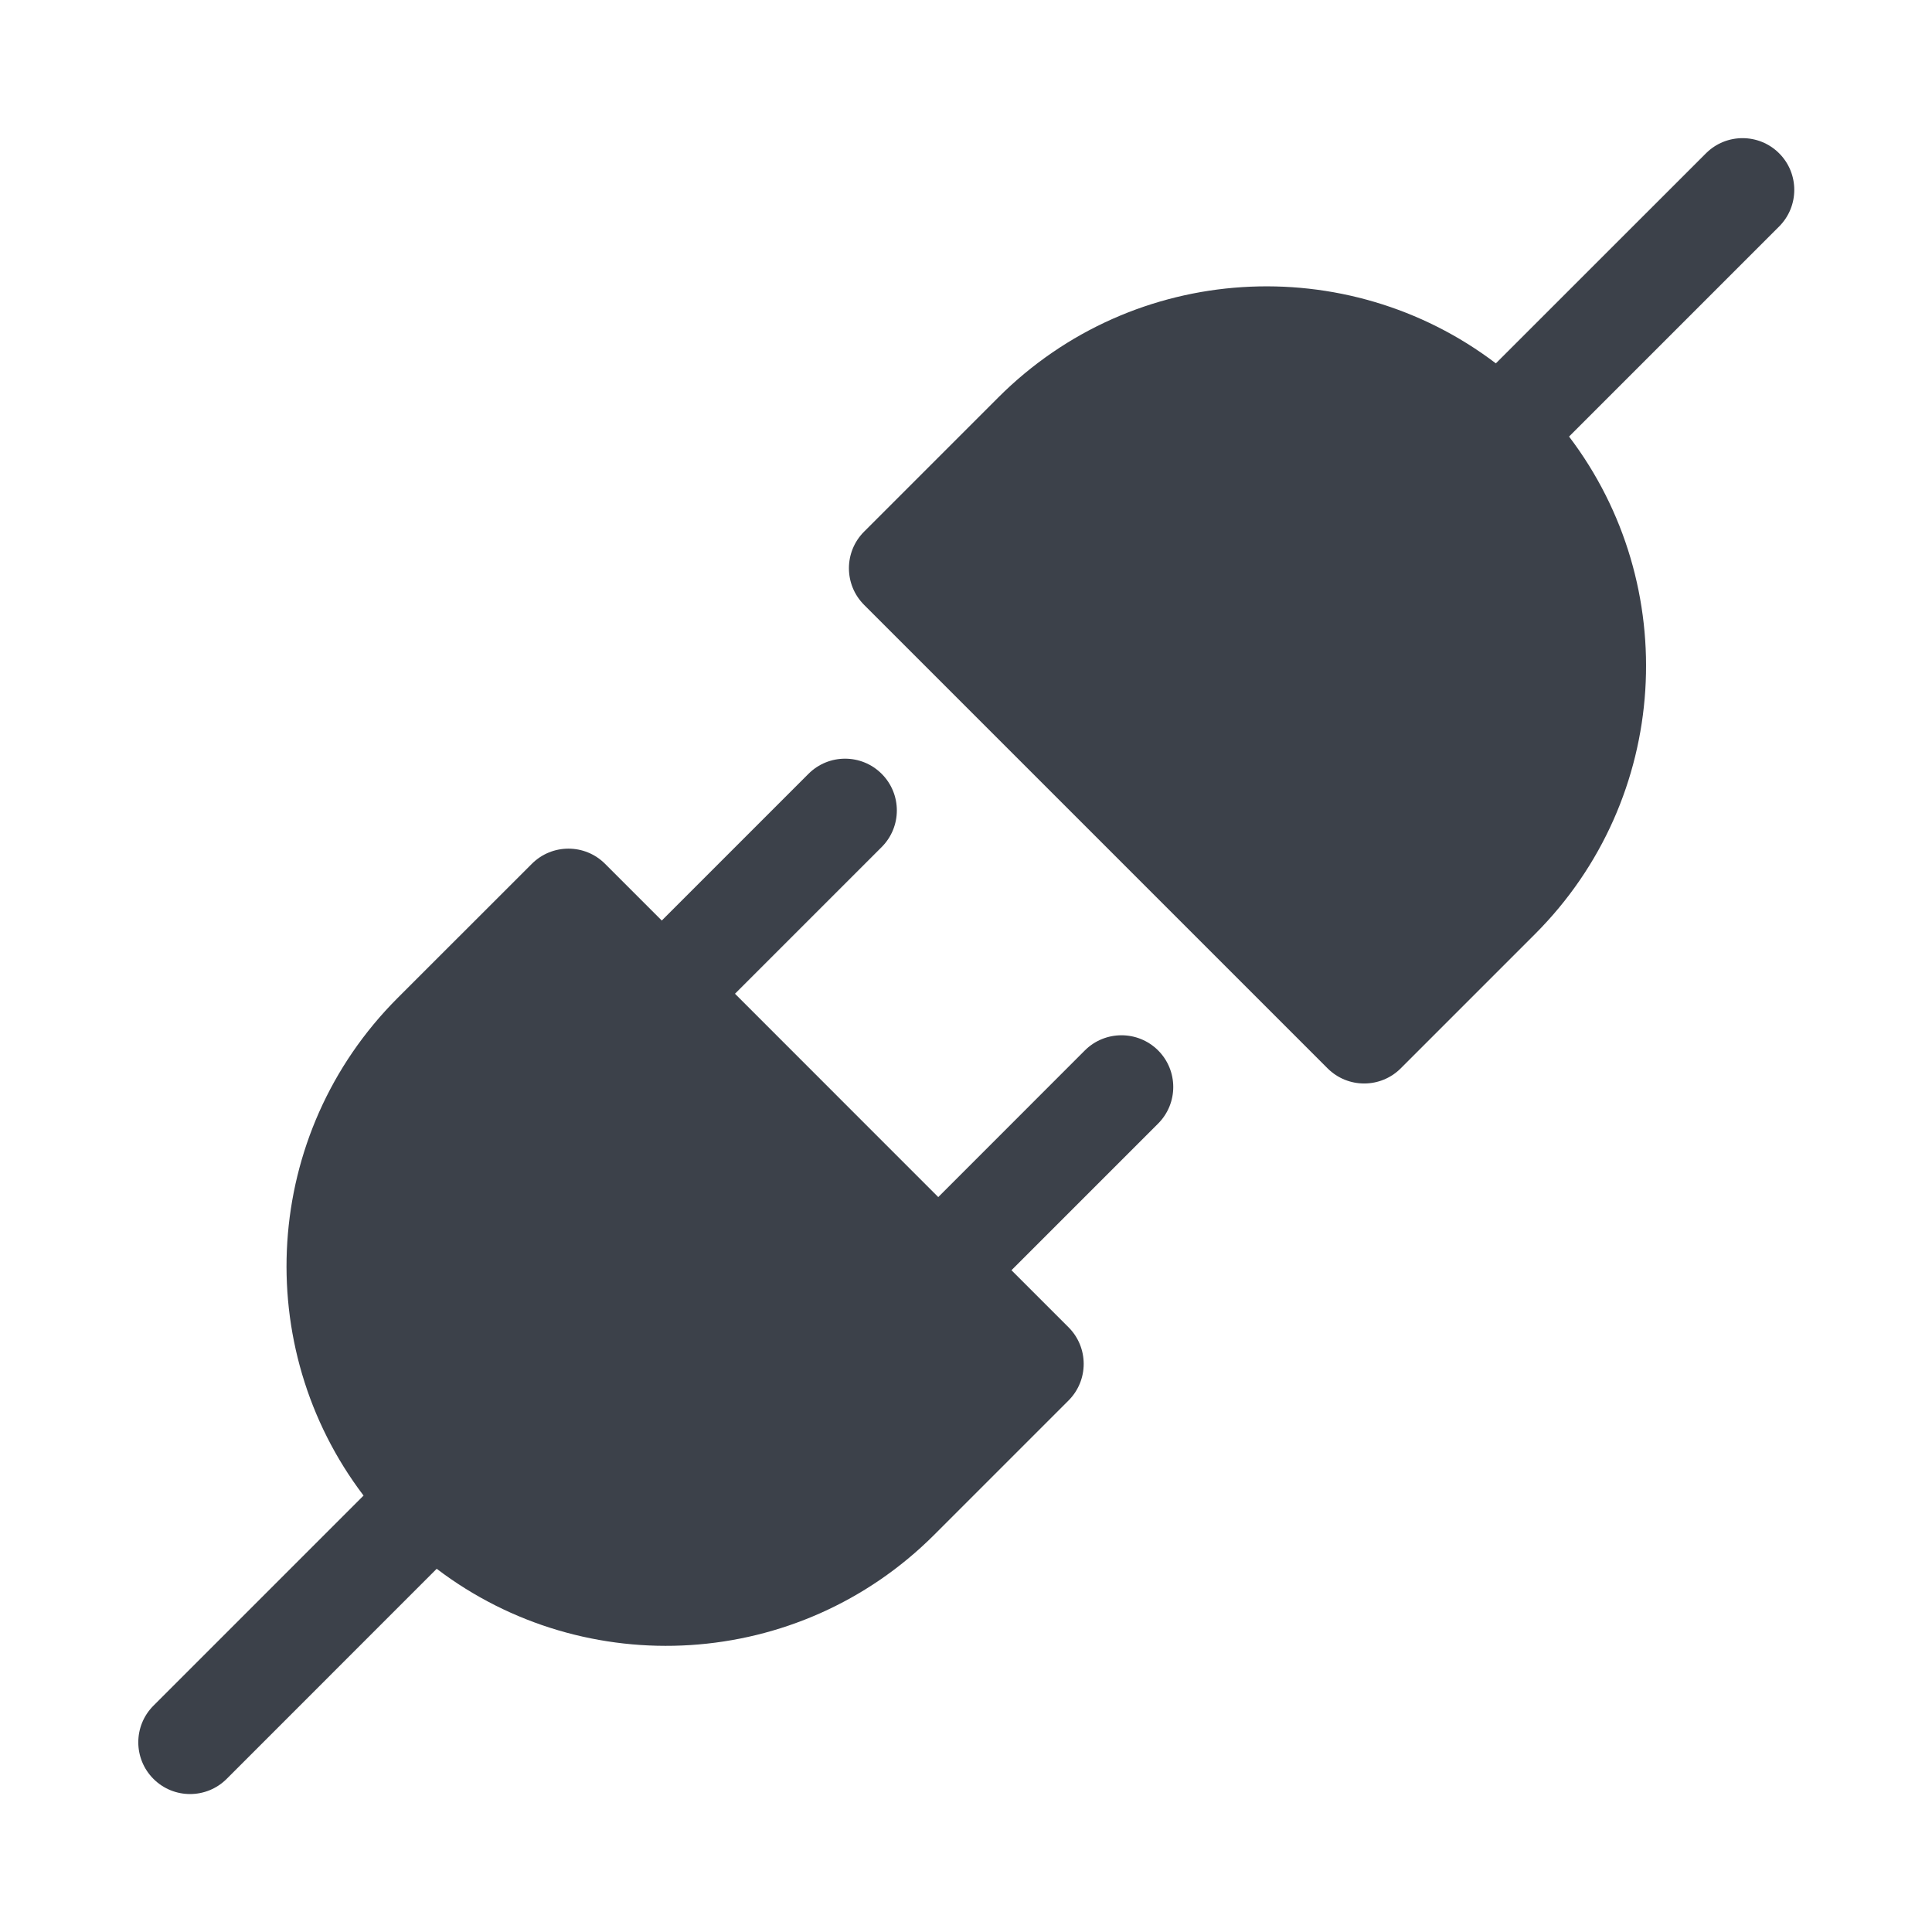
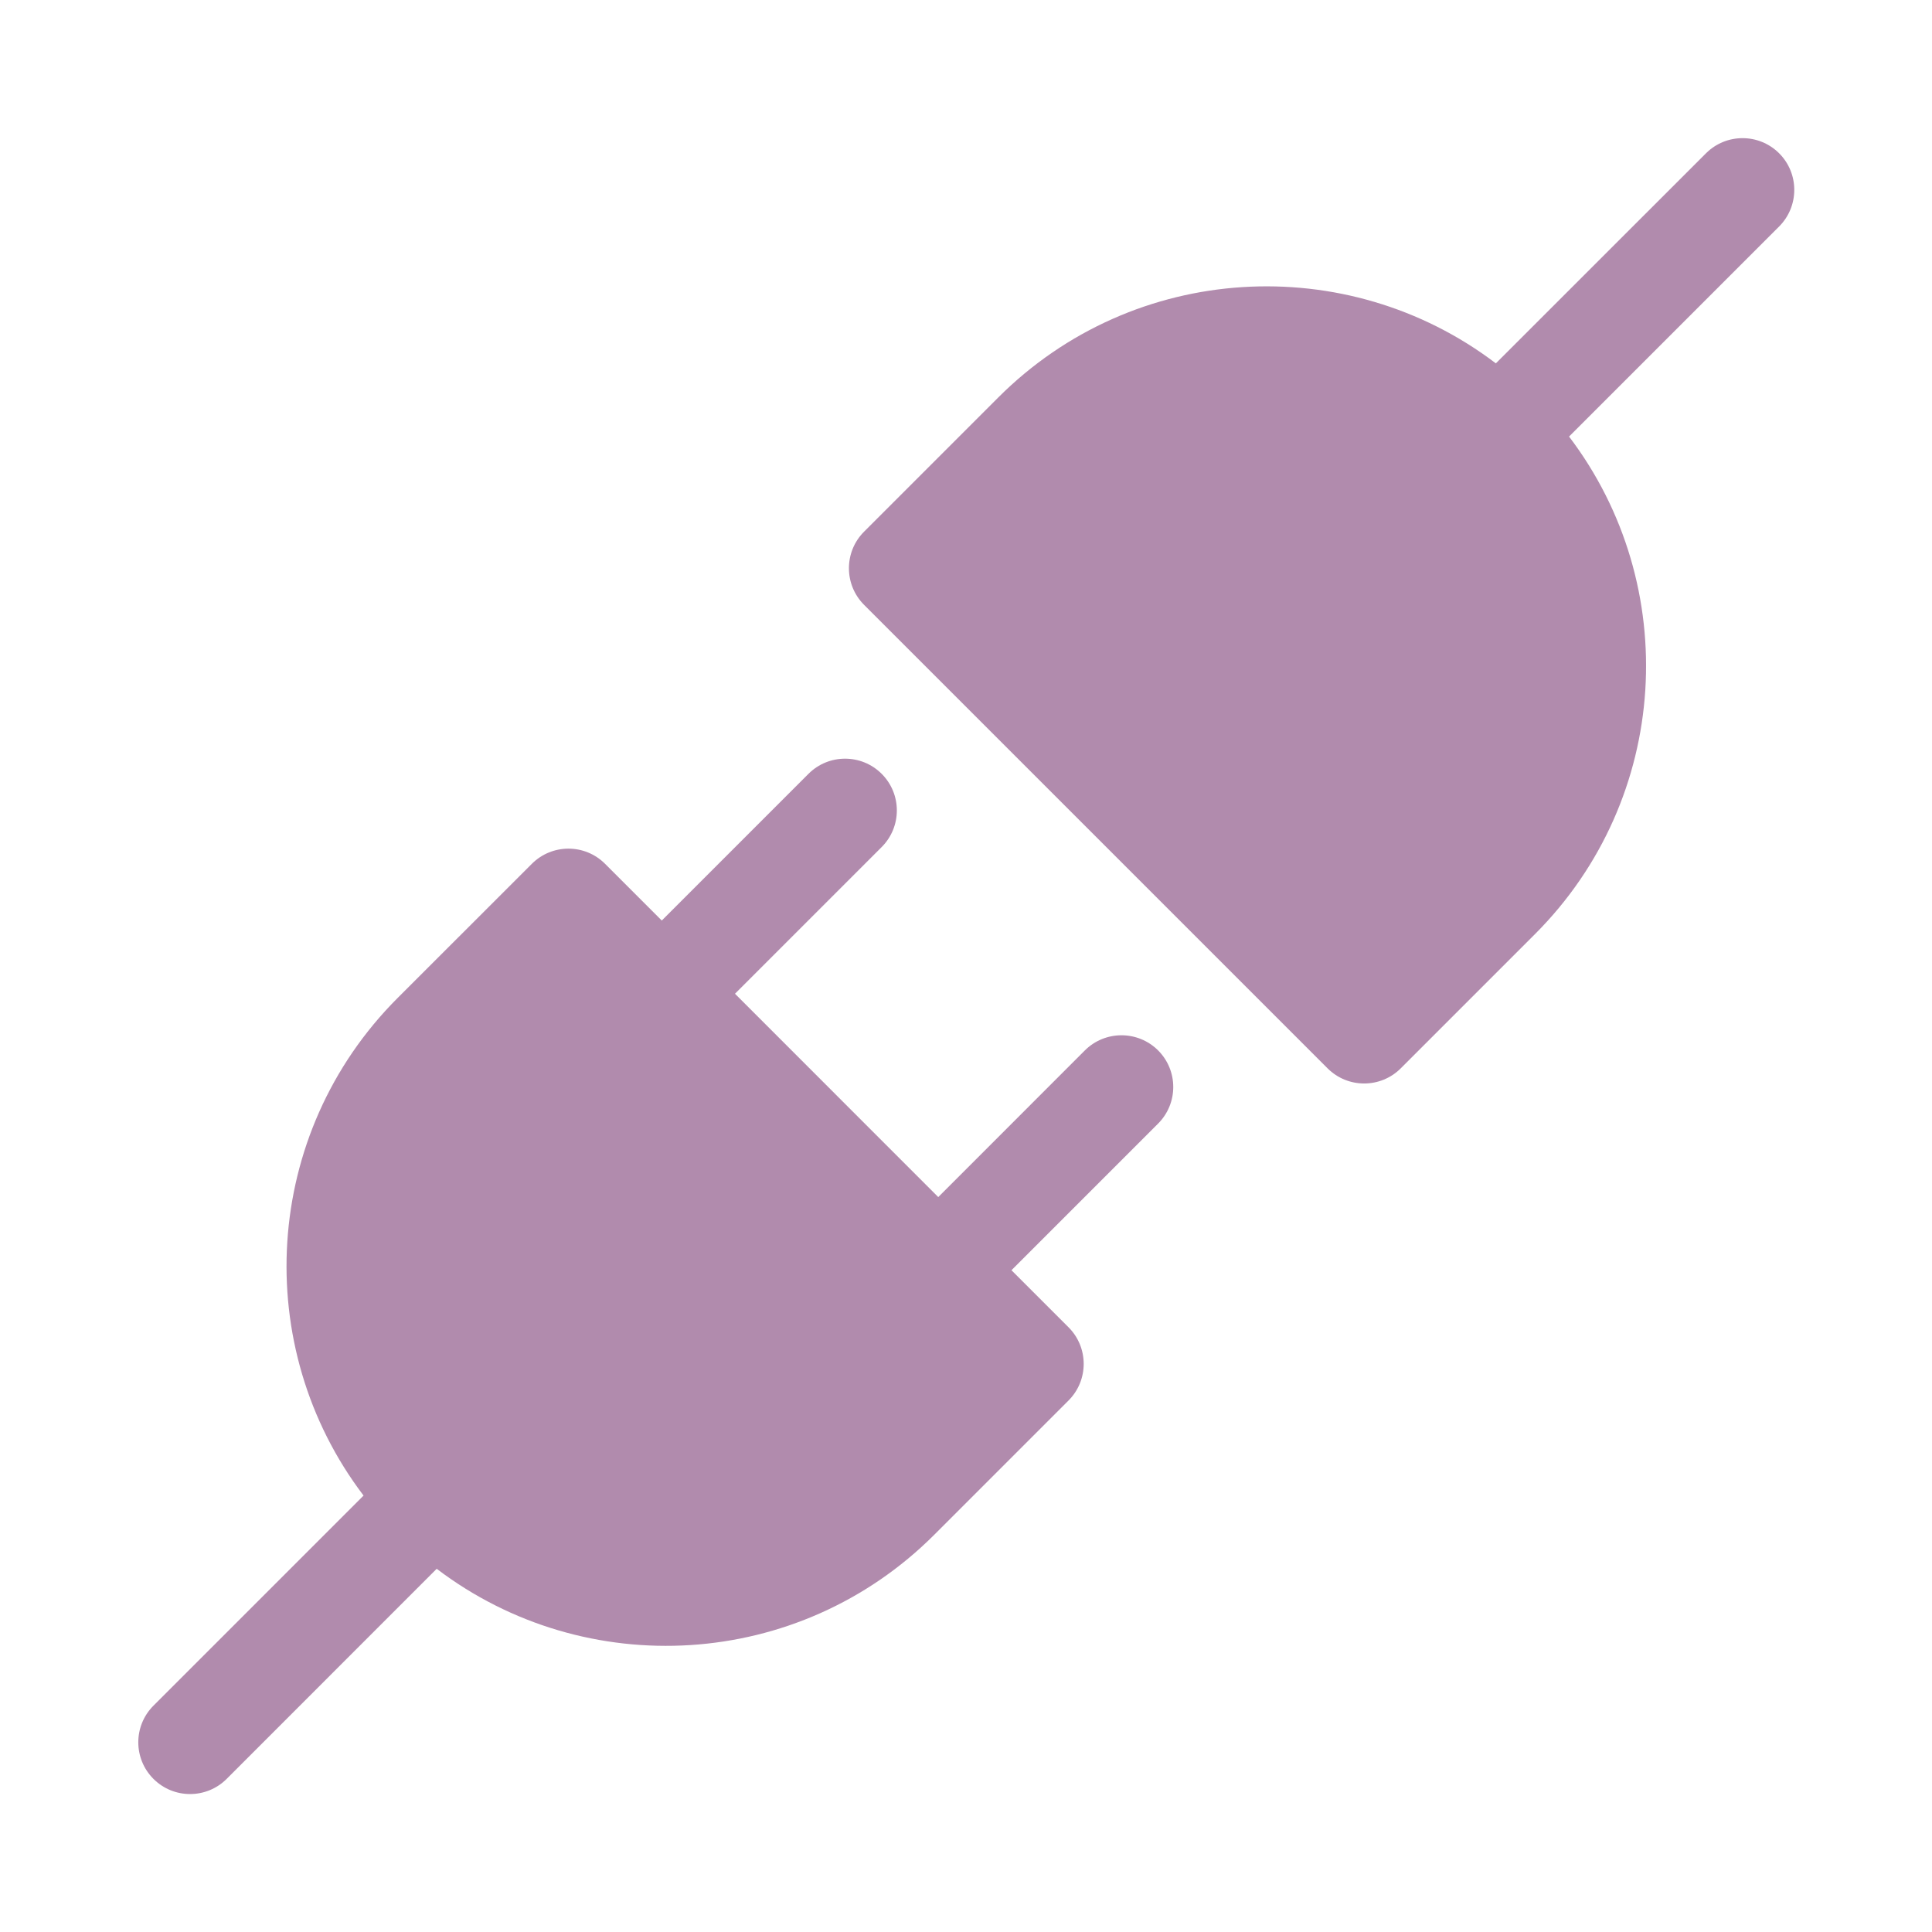
- <svg width="24px" height="24px" viewBox="0 0 28 28" fill="#3C414A">
-   <path d="M22.74 6.327C24.378 8.483 24.213 11.571 22.245 13.539L20.301 15.483C20.008 15.776 19.533 15.776 19.24 15.483L12.523 8.766C12.23 8.473 12.23 7.998 12.523 7.705L14.467 5.761C16.435 3.793 19.524 3.628 21.679 5.266L24.724 2.222C25.017 1.929 25.492 1.929 25.785 2.222C26.077 2.514 26.077 2.989 25.785 3.282L22.74 6.327Z" fill="#3C414A" />
-   <path d="M12.778 12.276C13.071 11.983 13.071 11.508 12.778 11.215C12.485 10.922 12.01 10.922 11.717 11.215L9.591 13.341L8.769 12.519C8.476 12.226 8.001 12.226 7.708 12.519L5.763 14.463C3.795 16.431 3.631 19.52 5.269 21.675L2.224 24.72C1.931 25.013 1.931 25.488 2.224 25.781C2.517 26.074 2.992 26.074 3.285 25.781L6.329 22.736C8.485 24.375 11.573 24.21 13.541 22.242L15.486 20.297C15.779 20.004 15.779 19.529 15.486 19.236L14.659 18.409L16.784 16.284C17.077 15.991 17.077 15.516 16.784 15.223C16.491 14.931 16.016 14.931 15.723 15.223L13.598 17.349L10.652 14.402L12.778 12.276Z" fill="#3C414A" />
+ <svg width="24px" height="24px" viewBox="0 0 28 28" fill="#B18BAD">
+   <path d="M22.74 6.327C24.378 8.483 24.213 11.571 22.245 13.539L20.301 15.483C20.008 15.776 19.533 15.776 19.24 15.483L12.523 8.766C12.23 8.473 12.23 7.998 12.523 7.705L14.467 5.761C16.435 3.793 19.524 3.628 21.679 5.266L24.724 2.222C25.017 1.929 25.492 1.929 25.785 2.222C26.077 2.514 26.077 2.989 25.785 3.282L22.74 6.327Z" fill="#B18BAD" />
+   <path d="M12.778 12.276C13.071 11.983 13.071 11.508 12.778 11.215C12.485 10.922 12.01 10.922 11.717 11.215L9.591 13.341L8.769 12.519C8.476 12.226 8.001 12.226 7.708 12.519L5.763 14.463C3.795 16.431 3.631 19.52 5.269 21.675L2.224 24.72C1.931 25.013 1.931 25.488 2.224 25.781C2.517 26.074 2.992 26.074 3.285 25.781L6.329 22.736C8.485 24.375 11.573 24.21 13.541 22.242L15.486 20.297C15.779 20.004 15.779 19.529 15.486 19.236L14.659 18.409L16.784 16.284C17.077 15.991 17.077 15.516 16.784 15.223C16.491 14.931 16.016 14.931 15.723 15.223L13.598 17.349L10.652 14.402L12.778 12.276Z" fill="#B18BAD" />
</svg>
